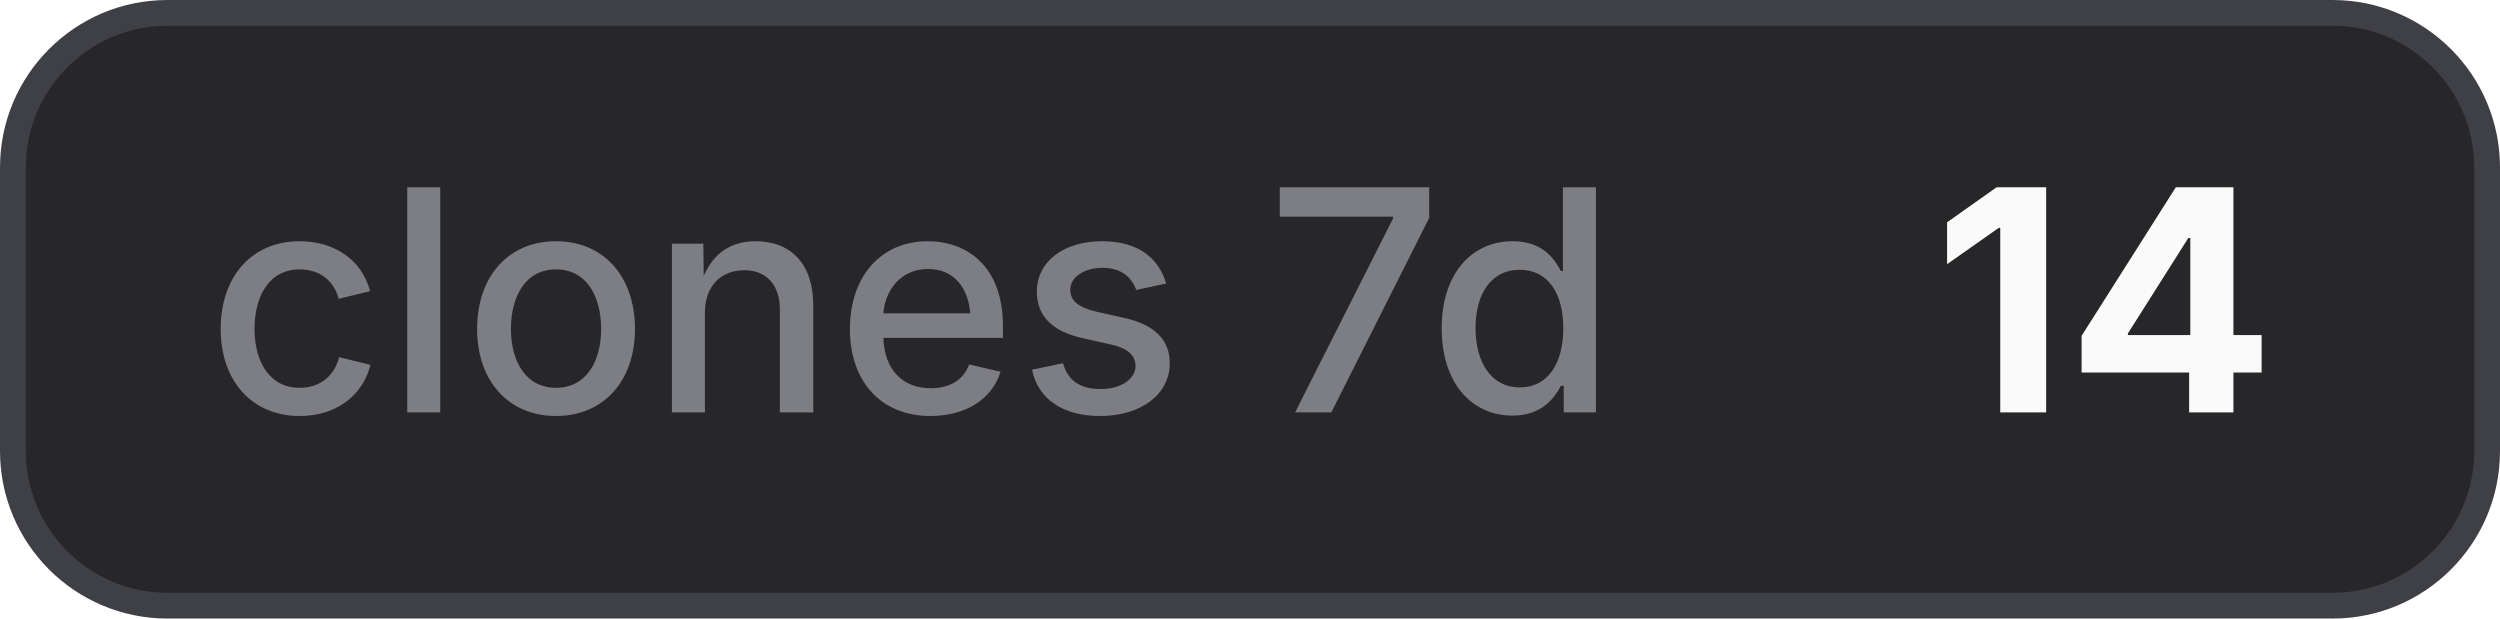
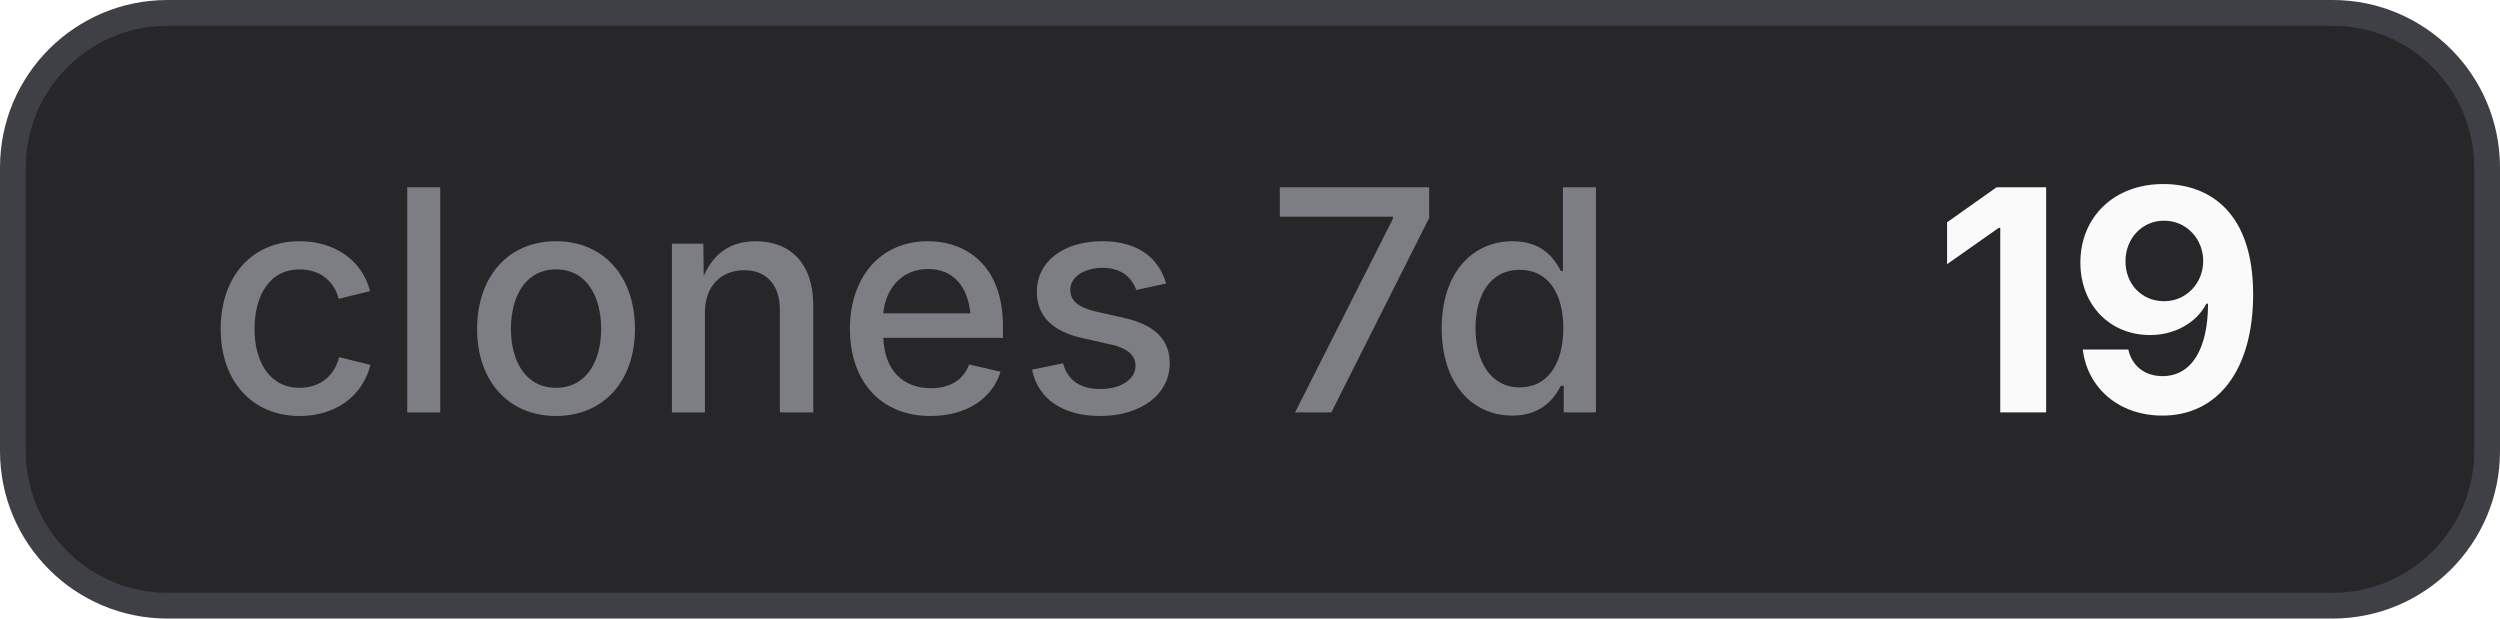
- <svg xmlns="http://www.w3.org/2000/svg" width="97" height="24" viewBox="0 0 97 24" role="img" aria-label="clones 7d: 14">
+ <svg xmlns="http://www.w3.org/2000/svg" width="97" height="24" viewBox="0 0 97 24" role="img" aria-label="clones 7d: 19">
  <style>
    .bg { fill: #27272a; stroke: #3f3f46; }
    .border { stroke: #3f3f46; }
    .label { fill: #a1a1aa; fill-opacity: 0.7; }
    .value { fill: #fafafa; }
    .icon { color: #fafafa; }
    @media (prefers-color-scheme: light) {
      .bg { fill: #f4f4f5; stroke: #d4d4d8; }
      .border { stroke: #d4d4d8; }
      .label { fill: #71717a; }
      .value { fill: #18181b; }
      .icon { color: #18181b; }
    }
  </style>
  <rect class="bg" x="0.5" y="0.5" width="96" height="23" rx="6" stroke-width="1" />
  <text class="label" x="8" y="16" font-family="Inter,ui-sans-serif,system-ui,-apple-system,BlinkMacSystemFont,Segoe UI,sans-serif" font-size="12" font-weight="500">clones 7d</text>
-   <text class="value" x="75" y="16" font-family="Inter,ui-sans-serif,system-ui,-apple-system,BlinkMacSystemFont,Segoe UI,sans-serif" font-size="12" font-weight="700">14</text>
+   <text class="value" x="75" y="16" font-family="Inter,ui-sans-serif,system-ui,-apple-system,BlinkMacSystemFont,Segoe UI,sans-serif" font-size="12" font-weight="700">19</text>
</svg>
